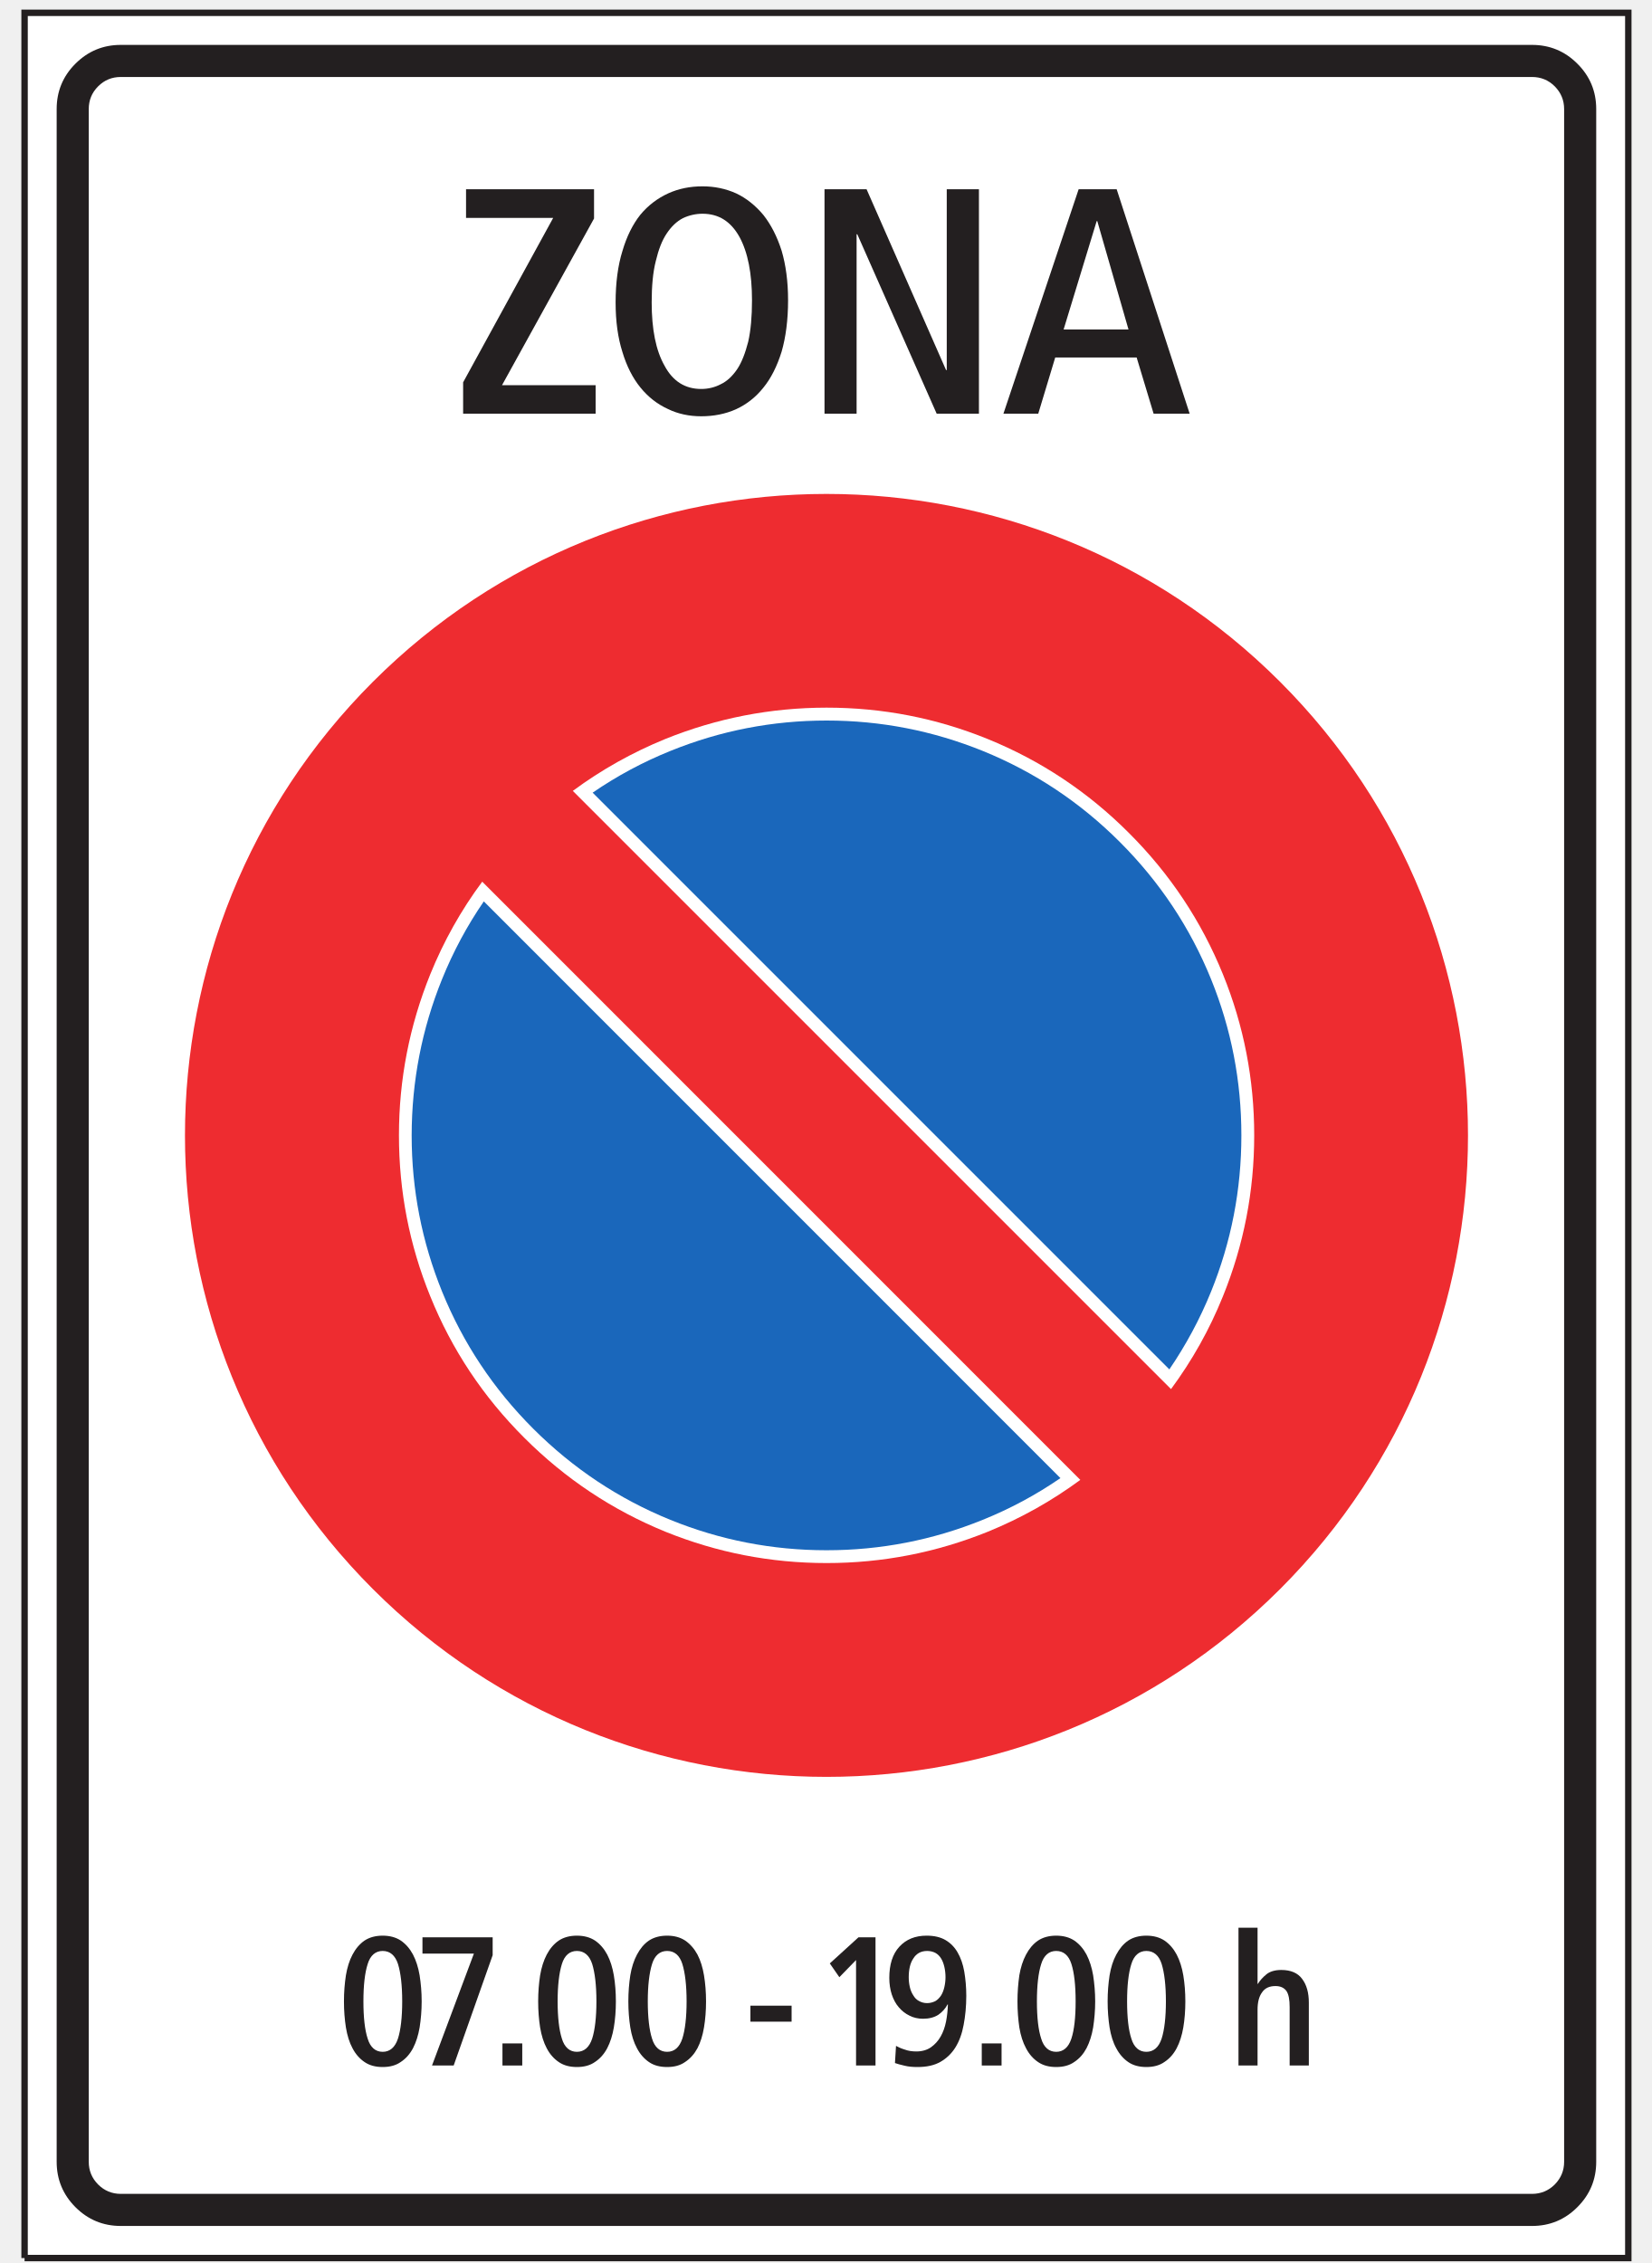
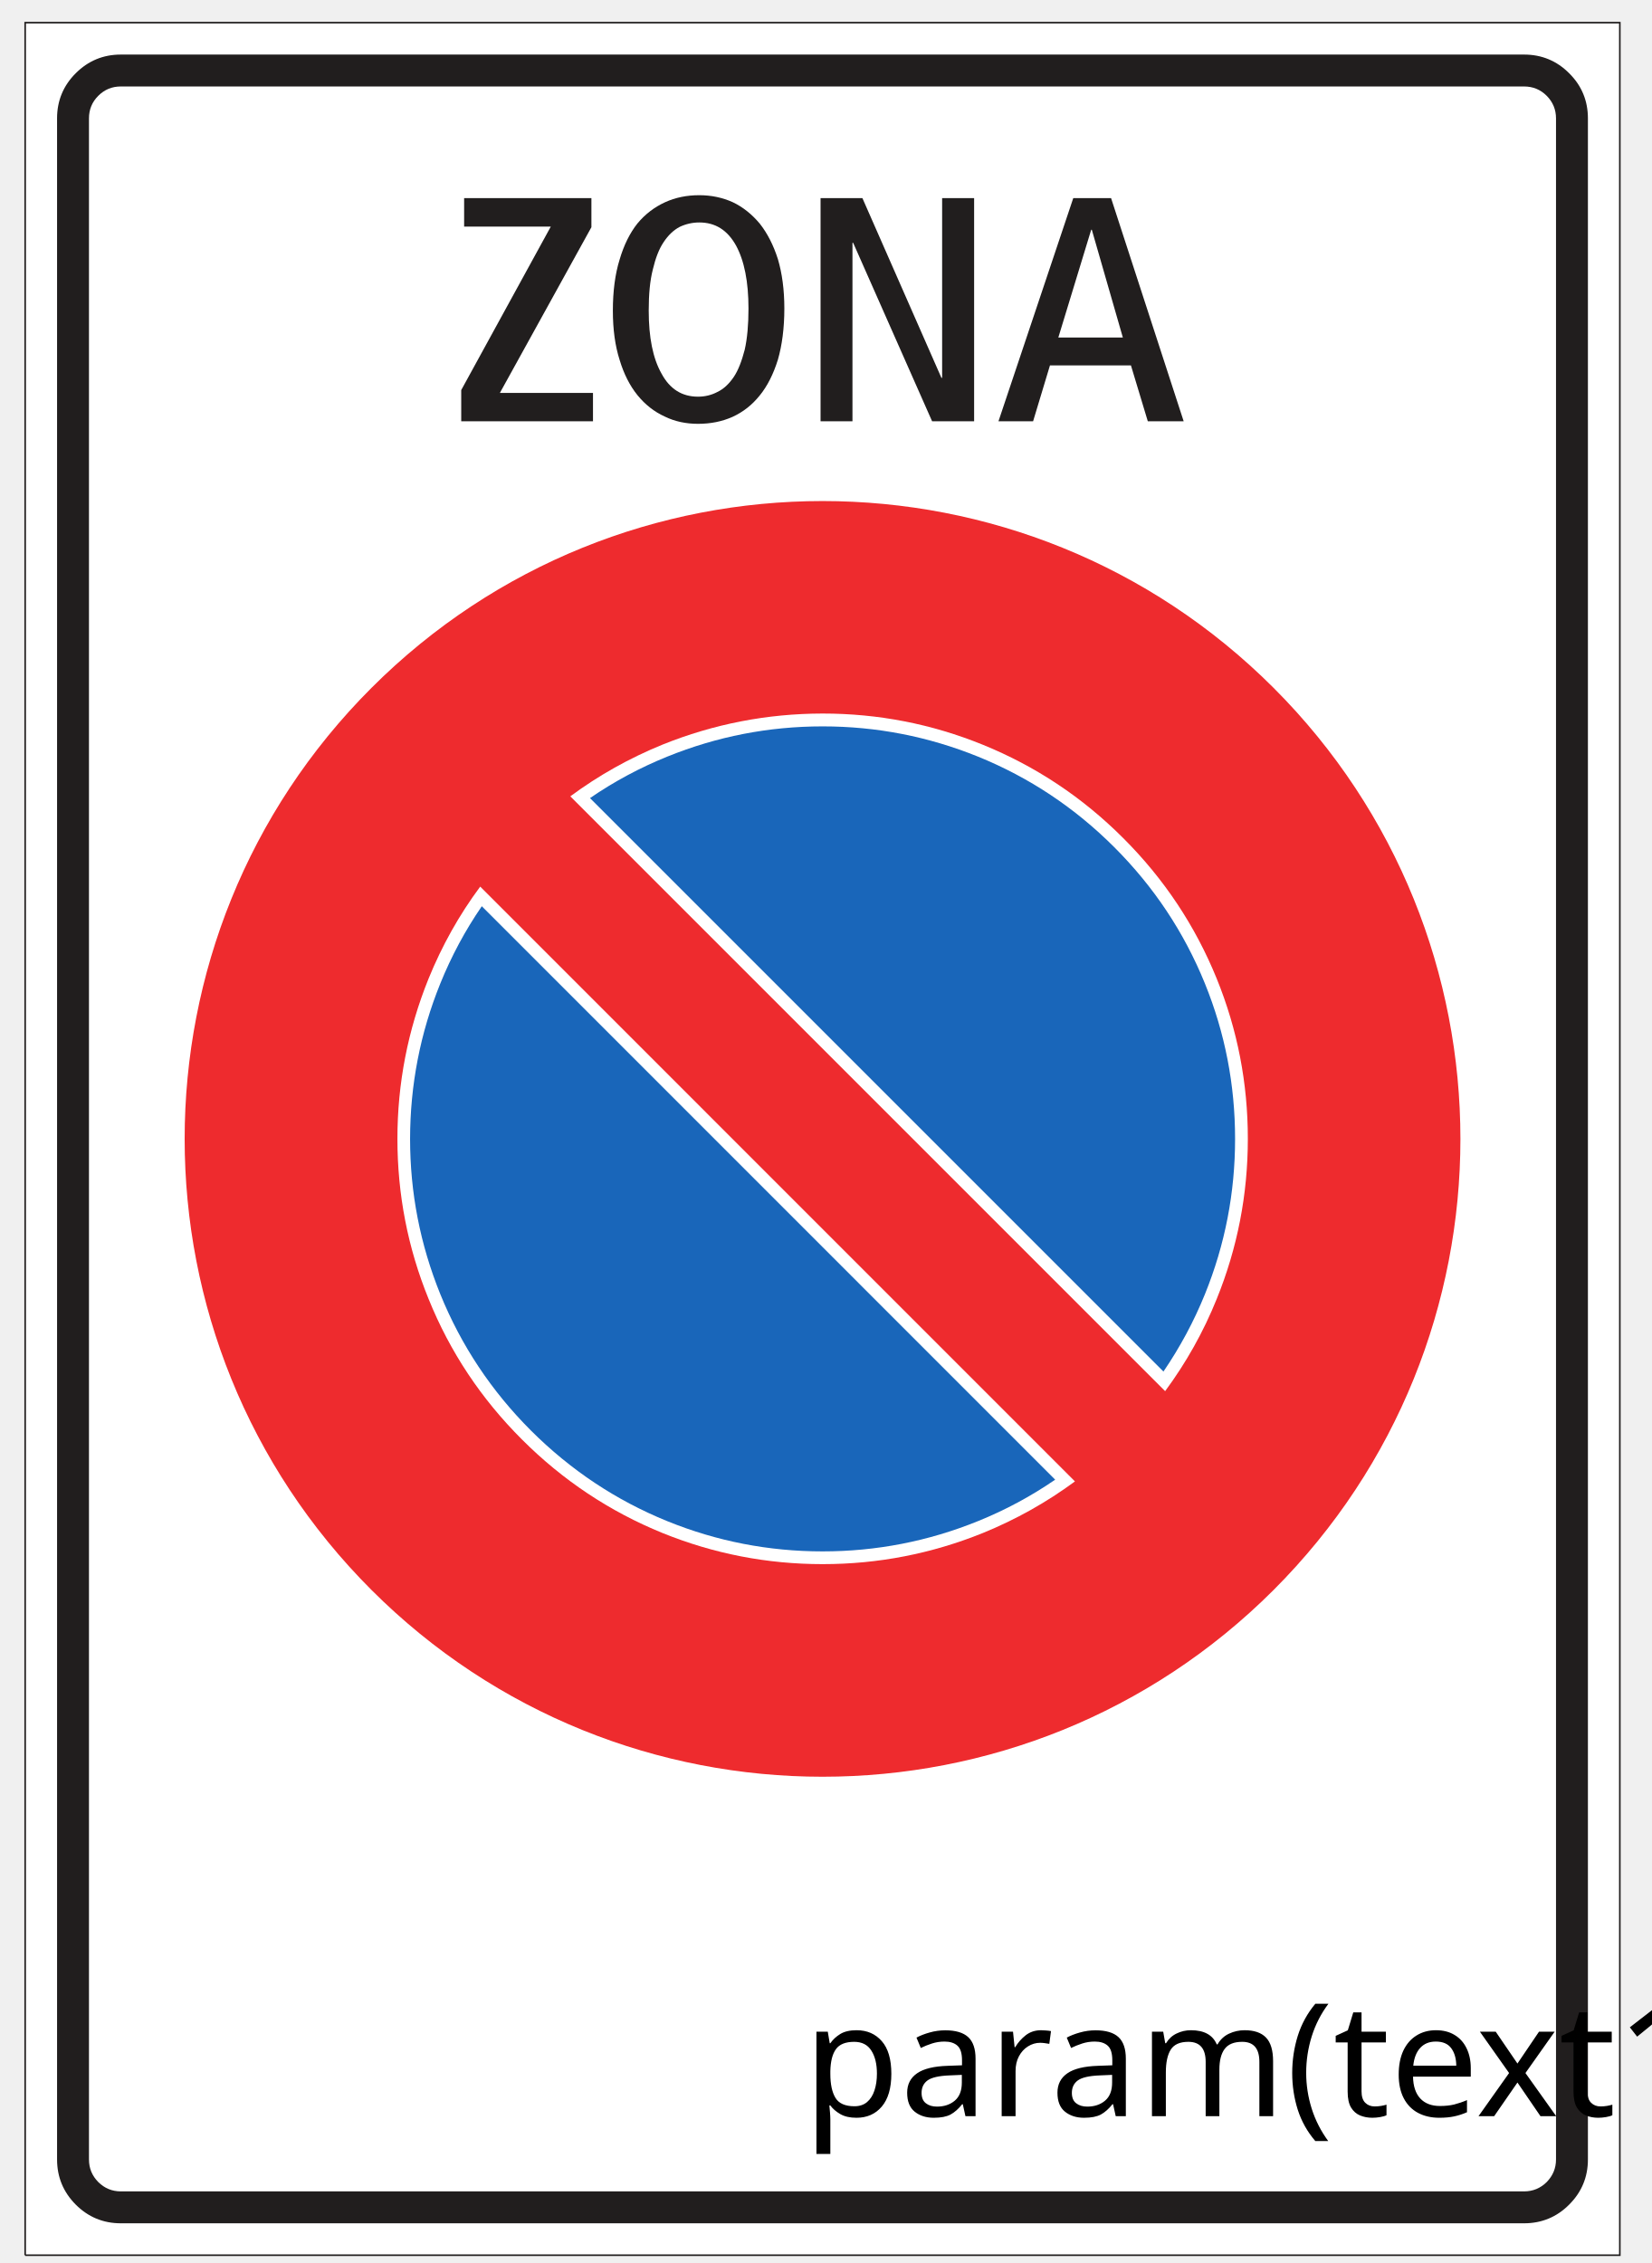
- <svg xmlns="http://www.w3.org/2000/svg" width="73pt" height="100pt" viewBox="0 0 73 100" version="1.1">
-   <g id="surface1">
-     <path style=" stroke:none;fill-rule:nonzero;fill:rgb(100%,100%,100%);fill-opacity:1;" d="M 1.086 99.781 L 71.953 99.781 L 71.953 0.566 L 1.086 0.566 Z M 1.086 99.781 " />
-     <path style="fill:none;stroke-width:2.835;stroke-linecap:butt;stroke-linejoin:miter;stroke:rgb(13.73%,12.16%,12.549%);stroke-opacity:1;stroke-miterlimit:4;" d="M 10.859 2.188 L 719.531 2.188 L 719.531 994.336 L 10.859 994.336 L 10.859 2.188 " transform="matrix(0.1,0,0,-0.1,0,100)" />
-     <path style=" stroke:none;fill-rule:nonzero;fill:rgb(13.73%,12.16%,12.549%);fill-opacity:1;" d="M 2.504 95.527 L 2.504 4.82 C 2.504 4.035 2.781 3.367 3.332 2.816 C 3.887 2.262 4.555 1.984 5.336 1.984 L 67.699 1.984 C 68.48 1.984 69.152 2.262 69.703 2.816 C 70.258 3.367 70.535 4.035 70.535 4.82 L 70.535 95.527 C 70.535 96.309 70.258 96.977 69.703 97.531 C 69.152 98.086 68.48 98.363 67.699 98.363 L 5.336 98.363 C 4.555 98.363 3.887 98.086 3.332 97.531 C 2.781 96.977 2.504 96.309 2.504 95.527 " />
-     <path style=" stroke:none;fill-rule:nonzero;fill:rgb(100%,100%,100%);fill-opacity:1;" d="M 3.922 95.527 L 3.922 4.82 C 3.922 4.426 4.059 4.094 4.336 3.816 C 4.613 3.539 4.945 3.402 5.336 3.402 L 67.699 3.402 C 68.09 3.402 68.426 3.539 68.703 3.816 C 68.977 4.094 69.117 4.426 69.117 4.82 L 69.117 95.527 C 69.117 95.918 68.977 96.25 68.703 96.531 C 68.426 96.805 68.09 96.945 67.699 96.945 L 5.336 96.945 C 4.945 96.945 4.613 96.805 4.336 96.531 C 4.059 96.25 3.922 95.918 3.922 95.527 " />
-     <path style=" stroke:none;fill-rule:nonzero;fill:rgb(13.73%,12.16%,12.549%);fill-opacity:1;" d="M 20.465 18.281 L 26.32 18.281 L 26.32 17.02 L 22.184 17.02 L 26.25 9.656 L 26.25 8.363 L 20.594 8.363 L 20.594 9.629 L 24.445 9.629 L 20.465 16.895 L 20.465 18.281 " />
-     <path style=" stroke:none;fill-rule:nonzero;fill:rgb(13.73%,12.16%,12.549%);fill-opacity:1;" d="M 28.297 17.121 C 28.641 17.543 29.039 17.855 29.508 18.07 C 29.961 18.293 30.461 18.395 30.988 18.395 C 31.543 18.395 32.055 18.293 32.52 18.086 C 32.988 17.871 33.391 17.559 33.73 17.133 C 34.07 16.719 34.34 16.18 34.539 15.539 C 34.723 14.902 34.824 14.137 34.824 13.27 C 34.824 12.43 34.723 11.703 34.539 11.078 C 34.34 10.453 34.07 9.926 33.73 9.496 C 33.391 9.09 32.988 8.762 32.535 8.547 C 32.066 8.336 31.57 8.234 31.043 8.234 C 30.488 8.234 29.988 8.336 29.523 8.547 C 29.055 8.762 28.641 9.074 28.297 9.488 C 27.961 9.91 27.691 10.453 27.504 11.094 C 27.305 11.73 27.203 12.5 27.203 13.363 C 27.203 14.203 27.305 14.93 27.504 15.555 C 27.691 16.18 27.961 16.707 28.297 17.121 " />
-     <path style=" stroke:none;fill-rule:nonzero;fill:rgb(13.73%,12.16%,12.549%);fill-opacity:1;" d="M 36.434 18.281 L 37.852 18.281 L 37.852 10.352 L 37.883 10.352 L 41.391 18.281 L 43.258 18.281 L 43.258 8.363 L 41.836 8.363 L 41.836 16.352 L 41.805 16.352 L 38.293 8.363 L 36.434 8.363 L 36.434 18.281 " />
-     <path style=" stroke:none;fill-rule:nonzero;fill:rgb(13.73%,12.16%,12.549%);fill-opacity:1;" d="M 44.34 18.281 L 45.879 18.281 L 46.629 15.797 L 50.227 15.797 L 50.977 18.281 L 52.57 18.281 L 49.344 8.363 L 47.664 8.363 L 44.34 18.281 " />
-     <path style=" stroke:none;fill-rule:nonzero;fill:rgb(100%,100%,100%);fill-opacity:1;" d="M 29.367 16.164 C 28.98 15.484 28.797 14.547 28.797 13.363 C 28.797 12.641 28.852 12.031 28.98 11.531 C 29.098 11.035 29.254 10.621 29.465 10.312 C 29.664 10.012 29.906 9.781 30.176 9.641 C 30.449 9.512 30.746 9.445 31.043 9.445 C 31.754 9.445 32.293 9.781 32.676 10.469 C 33.047 11.148 33.23 12.086 33.23 13.27 C 33.23 13.992 33.176 14.602 33.062 15.102 C 32.934 15.598 32.777 16.012 32.578 16.309 C 32.367 16.621 32.125 16.848 31.852 16.977 C 31.582 17.121 31.285 17.188 30.988 17.188 C 30.273 17.188 29.734 16.848 29.367 16.164 " />
-     <path style=" stroke:none;fill-rule:nonzero;fill:rgb(100%,100%,100%);fill-opacity:1;" d="M 47 14.559 L 48.461 9.77 L 48.488 9.77 L 49.867 14.559 L 47 14.559 " />
-     <path style=" stroke:none;fill-rule:nonzero;fill:rgb(93.527%,17.273%,18.883%);fill-opacity:1;" d="M 56.566 30.129 C 67.637 41.199 67.637 59.148 56.566 70.219 C 45.496 81.285 27.547 81.285 16.477 70.219 C 5.406 59.148 5.406 41.199 16.477 30.129 C 27.547 19.059 45.496 19.059 56.566 30.129 " />
-     <path style=" stroke:none;fill-rule:nonzero;fill:rgb(100%,100%,100%);fill-opacity:1;" d="M 25.312 34.949 L 51.746 61.383 C 52.68 60.117 53.445 58.758 54.039 57.285 C 54.961 55.012 55.422 52.641 55.422 50.168 C 55.422 47.699 54.965 45.328 54.039 43.051 C 53.086 40.707 51.703 38.621 49.887 36.809 C 48.074 34.992 45.988 33.609 43.645 32.656 C 41.367 31.73 38.996 31.27 36.523 31.27 C 34.055 31.273 31.684 31.734 29.406 32.652 C 27.941 33.25 26.574 34.016 25.312 34.949 " />
-     <path style=" stroke:none;fill-rule:nonzero;fill:rgb(100%,100%,100%);fill-opacity:1;" d="M 47.738 65.395 L 21.309 38.961 C 20.371 40.223 19.609 41.586 19.012 43.055 C 18.094 45.328 17.629 47.703 17.629 50.168 C 17.629 52.641 18.09 55.016 19.016 57.289 C 19.965 59.637 21.348 61.719 23.164 63.531 C 24.98 65.348 27.062 66.73 29.41 67.688 C 31.688 68.609 34.055 69.07 36.527 69.07 C 39 69.07 41.371 68.605 43.645 67.688 C 45.113 67.09 46.477 66.324 47.738 65.395 " />
-     <path style=" stroke:none;fill-rule:nonzero;fill:rgb(10.112%,40.585%,73.28%);fill-opacity:1;" d="M 26.188 35.027 C 27.262 34.289 28.406 33.676 29.621 33.184 C 31.828 32.289 34.129 31.84 36.527 31.84 C 38.918 31.84 41.219 32.289 43.43 33.184 C 45.707 34.109 47.727 35.449 49.488 37.211 C 51.246 38.969 52.59 40.988 53.516 43.27 C 54.41 45.473 54.855 47.773 54.855 50.172 C 54.855 52.566 54.41 54.867 53.516 57.074 C 53.023 58.289 52.406 59.434 51.672 60.512 L 26.188 35.027 " />
-     <path style=" stroke:none;fill-rule:nonzero;fill:rgb(10.112%,40.585%,73.28%);fill-opacity:1;" d="M 46.859 65.316 C 45.785 66.055 44.645 66.668 43.426 67.16 C 41.219 68.055 38.918 68.504 36.523 68.504 C 34.125 68.504 31.824 68.055 29.621 67.16 C 27.344 66.234 25.324 64.891 23.562 63.133 C 21.801 61.371 20.461 59.352 19.535 57.074 C 18.641 54.867 18.191 52.566 18.191 50.172 C 18.195 47.773 18.641 45.473 19.535 43.266 C 20.027 42.051 20.641 40.906 21.379 39.832 L 46.859 65.316 " />
-     <path style=" stroke:none;fill-rule:nonzero;fill:rgb(13.73%,12.16%,12.549%);fill-opacity:1;" d="M 15.578 90.512 C 15.715 90.773 15.895 90.977 16.117 91.125 C 16.332 91.27 16.594 91.34 16.91 91.34 C 17.227 91.34 17.496 91.27 17.715 91.113 C 17.934 90.969 18.113 90.766 18.25 90.508 C 18.387 90.246 18.484 89.938 18.543 89.59 C 18.598 89.238 18.633 88.855 18.633 88.441 C 18.633 88.027 18.598 87.648 18.543 87.289 C 18.484 86.941 18.387 86.633 18.25 86.371 C 18.113 86.113 17.934 85.906 17.715 85.754 C 17.496 85.609 17.227 85.535 16.91 85.535 C 16.594 85.535 16.324 85.609 16.105 85.754 C 15.887 85.906 15.715 86.113 15.578 86.371 C 15.438 86.633 15.344 86.941 15.285 87.289 C 15.23 87.648 15.199 88.027 15.199 88.441 C 15.199 88.855 15.23 89.238 15.285 89.59 C 15.344 89.945 15.438 90.254 15.578 90.512 " />
-     <path style=" stroke:none;fill-rule:nonzero;fill:rgb(13.73%,12.16%,12.549%);fill-opacity:1;" d="M 19.09 91.273 L 20.047 91.273 L 21.77 86.398 L 21.77 85.609 L 18.668 85.609 L 18.668 86.328 L 20.941 86.328 L 19.09 91.273 " />
-     <path style=" stroke:none;fill-rule:nonzero;fill:rgb(13.73%,12.16%,12.549%);fill-opacity:1;" d="M 22.203 91.273 L 23.078 91.273 L 23.078 90.297 L 22.203 90.297 L 22.203 91.273 " />
-     <path style=" stroke:none;fill-rule:nonzero;fill:rgb(13.73%,12.16%,12.549%);fill-opacity:1;" d="M 24.16 90.512 C 24.297 90.773 24.477 90.977 24.699 91.125 C 24.914 91.27 25.176 91.34 25.492 91.34 C 25.809 91.34 26.078 91.27 26.297 91.113 C 26.516 90.969 26.695 90.766 26.832 90.508 C 26.969 90.246 27.066 89.938 27.125 89.59 C 27.184 89.238 27.215 88.855 27.215 88.441 C 27.215 88.027 27.184 87.648 27.125 87.289 C 27.066 86.941 26.969 86.633 26.832 86.371 C 26.695 86.113 26.516 85.906 26.297 85.754 C 26.078 85.609 25.809 85.535 25.492 85.535 C 25.176 85.535 24.906 85.609 24.688 85.754 C 24.469 85.906 24.297 86.113 24.16 86.371 C 24.023 86.633 23.926 86.941 23.867 87.289 C 23.812 87.648 23.781 88.027 23.781 88.441 C 23.781 88.855 23.812 89.238 23.867 89.59 C 23.926 89.945 24.023 90.254 24.16 90.512 " />
-     <path style=" stroke:none;fill-rule:nonzero;fill:rgb(13.73%,12.16%,12.549%);fill-opacity:1;" d="M 28.148 90.512 C 28.285 90.773 28.465 90.977 28.684 91.125 C 28.898 91.27 29.16 91.34 29.48 91.34 C 29.797 91.34 30.062 91.27 30.281 91.113 C 30.5 90.969 30.68 90.766 30.82 90.508 C 30.957 90.246 31.051 89.938 31.109 89.59 C 31.168 89.238 31.199 88.855 31.199 88.441 C 31.199 88.027 31.168 87.648 31.109 87.289 C 31.051 86.941 30.957 86.633 30.82 86.371 C 30.68 86.113 30.5 85.906 30.281 85.754 C 30.062 85.609 29.797 85.535 29.48 85.535 C 29.16 85.535 28.891 85.609 28.672 85.754 C 28.453 85.906 28.285 86.113 28.148 86.371 C 28.008 86.633 27.91 86.941 27.852 87.289 C 27.797 87.648 27.766 88.027 27.766 88.441 C 27.766 88.855 27.797 89.238 27.852 89.59 C 27.91 89.945 28.008 90.254 28.148 90.512 " />
-     <path style=" stroke:none;fill-rule:nonzero;fill:rgb(13.73%,12.16%,12.549%);fill-opacity:1;" d="M 33.16 89.336 L 34.98 89.336 L 34.98 88.629 L 33.16 88.629 L 33.16 89.336 " />
-     <path style=" stroke:none;fill-rule:nonzero;fill:rgb(13.73%,12.16%,12.549%);fill-opacity:1;" d="M 37.828 91.273 L 38.688 91.273 L 38.688 85.609 L 37.934 85.609 L 36.668 86.762 L 37.09 87.371 L 37.828 86.613 L 37.828 91.273 " />
-     <path style=" stroke:none;fill-rule:nonzero;fill:rgb(13.73%,12.16%,12.549%);fill-opacity:1;" d="M 39.547 91.164 C 39.66 91.203 39.797 91.242 39.969 91.281 C 40.141 91.324 40.328 91.34 40.543 91.34 C 40.945 91.34 41.277 91.27 41.555 91.113 C 41.82 90.961 42.047 90.75 42.219 90.473 C 42.391 90.195 42.512 89.863 42.582 89.477 C 42.656 89.094 42.699 88.66 42.699 88.191 C 42.699 87.801 42.664 87.445 42.609 87.117 C 42.551 86.793 42.453 86.512 42.316 86.277 C 42.18 86.039 42 85.859 41.781 85.73 C 41.555 85.598 41.277 85.535 40.945 85.535 C 40.441 85.535 40.039 85.699 39.742 86.023 C 39.441 86.348 39.297 86.812 39.297 87.402 C 39.297 87.672 39.336 87.914 39.406 88.133 C 39.48 88.352 39.582 88.547 39.719 88.703 C 39.848 88.855 40.004 88.98 40.191 89.07 C 40.363 89.16 40.57 89.207 40.789 89.207 C 41.055 89.207 41.281 89.148 41.465 89.031 C 41.633 88.914 41.773 88.762 41.871 88.574 L 41.887 88.578 C 41.879 88.832 41.852 89.082 41.805 89.328 C 41.754 89.582 41.676 89.801 41.566 89.992 C 41.457 90.188 41.309 90.344 41.141 90.465 C 40.969 90.586 40.746 90.652 40.496 90.652 C 40.312 90.652 40.141 90.629 39.984 90.57 C 39.828 90.523 39.699 90.465 39.594 90.406 L 39.547 91.164 " />
-     <path style=" stroke:none;fill-rule:nonzero;fill:rgb(13.73%,12.16%,12.549%);fill-opacity:1;" d="M 43.383 91.273 L 44.258 91.273 L 44.258 90.297 L 43.383 90.297 L 43.383 91.273 " />
-     <path style=" stroke:none;fill-rule:nonzero;fill:rgb(13.73%,12.16%,12.549%);fill-opacity:1;" d="M 45.34 90.512 C 45.477 90.773 45.656 90.977 45.879 91.125 C 46.094 91.27 46.355 91.34 46.672 91.34 C 46.988 91.34 47.258 91.27 47.477 91.113 C 47.695 90.969 47.875 90.766 48.012 90.508 C 48.148 90.246 48.246 89.938 48.305 89.59 C 48.359 89.238 48.395 88.855 48.395 88.441 C 48.395 88.027 48.359 87.648 48.305 87.289 C 48.246 86.941 48.148 86.633 48.012 86.371 C 47.875 86.113 47.695 85.906 47.477 85.754 C 47.258 85.609 46.988 85.535 46.672 85.535 C 46.355 85.535 46.086 85.609 45.867 85.754 C 45.648 85.906 45.477 86.113 45.34 86.371 C 45.199 86.633 45.102 86.941 45.043 87.289 C 44.992 87.648 44.961 88.027 44.961 88.441 C 44.961 88.855 44.992 89.238 45.043 89.59 C 45.102 89.945 45.199 90.254 45.34 90.512 " />
-     <path style=" stroke:none;fill-rule:nonzero;fill:rgb(13.73%,12.16%,12.549%);fill-opacity:1;" d="M 49.328 90.512 C 49.465 90.773 49.645 90.977 49.863 91.125 C 50.078 91.27 50.34 91.34 50.656 91.34 C 50.973 91.34 51.242 91.27 51.461 91.113 C 51.68 90.969 51.859 90.766 51.996 90.508 C 52.133 90.246 52.23 89.938 52.289 89.59 C 52.348 89.238 52.379 88.855 52.379 88.441 C 52.379 88.027 52.348 87.648 52.289 87.289 C 52.23 86.941 52.133 86.633 51.996 86.371 C 51.859 86.113 51.68 85.906 51.461 85.754 C 51.242 85.609 50.973 85.535 50.656 85.535 C 50.34 85.535 50.07 85.609 49.852 85.754 C 49.633 85.906 49.465 86.113 49.328 86.371 C 49.184 86.633 49.09 86.941 49.031 87.289 C 48.977 87.648 48.945 88.027 48.945 88.441 C 48.945 88.855 48.977 89.238 49.031 89.59 C 49.09 89.945 49.184 90.254 49.328 90.512 " />
-     <path style=" stroke:none;fill-rule:nonzero;fill:rgb(13.73%,12.16%,12.549%);fill-opacity:1;" d="M 54.727 91.273 L 55.57 91.273 L 55.57 88.809 C 55.57 88.48 55.633 88.223 55.773 88.035 C 55.902 87.848 56.098 87.762 56.363 87.762 C 56.582 87.762 56.738 87.836 56.844 87.977 C 56.945 88.125 56.988 88.363 56.988 88.688 L 56.988 91.273 L 57.836 91.273 L 57.836 88.492 C 57.836 88.055 57.738 87.707 57.539 87.445 C 57.348 87.184 57.039 87.051 56.617 87.051 C 56.344 87.051 56.121 87.117 55.969 87.238 C 55.805 87.371 55.676 87.512 55.586 87.664 L 55.57 87.664 L 55.57 85.184 L 54.727 85.184 L 54.727 91.273 " />
-     <path style=" stroke:none;fill-rule:nonzero;fill:rgb(100%,100%,100%);fill-opacity:1;" d="M 16.246 90.082 C 16.121 89.703 16.059 89.148 16.059 88.441 C 16.059 87.738 16.121 87.184 16.246 86.793 C 16.363 86.406 16.594 86.211 16.91 86.211 C 17.234 86.211 17.461 86.406 17.586 86.785 C 17.707 87.176 17.773 87.73 17.773 88.441 C 17.773 89.148 17.707 89.703 17.586 90.082 C 17.457 90.473 17.227 90.668 16.91 90.668 C 16.594 90.668 16.363 90.473 16.246 90.082 " />
-     <path style=" stroke:none;fill-rule:nonzero;fill:rgb(100%,100%,100%);fill-opacity:1;" d="M 24.828 90.082 C 24.707 89.703 24.641 89.148 24.641 88.441 C 24.641 87.738 24.707 87.184 24.828 86.793 C 24.945 86.406 25.176 86.211 25.492 86.211 C 25.816 86.211 26.043 86.406 26.168 86.785 C 26.289 87.176 26.355 87.73 26.355 88.441 C 26.355 89.148 26.289 89.703 26.168 90.082 C 26.039 90.473 25.809 90.668 25.492 90.668 C 25.176 90.668 24.945 90.473 24.828 90.082 " />
-     <path style=" stroke:none;fill-rule:nonzero;fill:rgb(100%,100%,100%);fill-opacity:1;" d="M 28.812 90.082 C 28.691 89.703 28.625 89.148 28.625 88.441 C 28.625 87.738 28.691 87.184 28.812 86.793 C 28.93 86.406 29.16 86.211 29.48 86.211 C 29.805 86.211 30.031 86.406 30.152 86.785 C 30.273 87.176 30.34 87.73 30.34 88.441 C 30.34 89.148 30.273 89.703 30.152 90.082 C 30.023 90.473 29.797 90.668 29.48 90.668 C 29.16 90.668 28.93 90.473 28.812 90.082 " />
-     <path style=" stroke:none;fill-rule:nonzero;fill:rgb(100%,100%,100%);fill-opacity:1;" d="M 40.602 88.418 C 40.496 88.363 40.414 88.273 40.352 88.164 C 40.285 88.062 40.234 87.938 40.203 87.801 C 40.172 87.664 40.156 87.523 40.156 87.371 C 40.156 87.207 40.172 87.051 40.203 86.914 C 40.234 86.781 40.285 86.648 40.359 86.543 C 40.422 86.438 40.508 86.355 40.609 86.297 C 40.707 86.242 40.832 86.211 40.969 86.211 C 41.105 86.211 41.23 86.242 41.336 86.297 C 41.438 86.355 41.523 86.438 41.586 86.543 C 41.652 86.648 41.699 86.781 41.73 86.914 C 41.762 87.051 41.781 87.207 41.781 87.371 C 41.781 87.523 41.762 87.672 41.73 87.809 C 41.699 87.945 41.652 88.07 41.586 88.176 C 41.516 88.281 41.43 88.371 41.328 88.43 C 41.219 88.48 41.105 88.516 40.969 88.516 C 40.832 88.516 40.707 88.48 40.602 88.418 " />
-     <path style=" stroke:none;fill-rule:nonzero;fill:rgb(100%,100%,100%);fill-opacity:1;" d="M 46.008 90.082 C 45.883 89.703 45.82 89.148 45.82 88.441 C 45.82 87.738 45.883 87.184 46.008 86.793 C 46.125 86.406 46.355 86.211 46.672 86.211 C 46.996 86.211 47.223 86.406 47.344 86.785 C 47.469 87.176 47.531 87.73 47.531 88.441 C 47.531 89.148 47.469 89.703 47.344 90.082 C 47.215 90.473 46.988 90.668 46.672 90.668 C 46.355 90.668 46.125 90.473 46.008 90.082 " />
-     <path style=" stroke:none;fill-rule:nonzero;fill:rgb(100%,100%,100%);fill-opacity:1;" d="M 49.992 90.082 C 49.867 89.703 49.805 89.148 49.805 88.441 C 49.805 87.738 49.867 87.184 49.992 86.793 C 50.109 86.406 50.34 86.211 50.656 86.211 C 50.98 86.211 51.211 86.406 51.332 86.785 C 51.453 87.176 51.52 87.73 51.52 88.441 C 51.52 89.148 51.453 89.703 51.332 90.082 C 51.203 90.473 50.973 90.668 50.656 90.668 C 50.34 90.668 50.109 90.473 49.992 90.082 " />
+ <svg xmlns="http://www.w3.org/2000/svg" width="73" height="100" version="1.1" id="svg164">
+   <defs id="defs168" />
+   <g id="g162" transform="matrix(0.2485869,0,0,0.2485869,-18.09545,-24.24778)">
+     <g id="svg_37">
+       <path fill="#ffffff" fill-rule="nonzero" id="svg_34" d="M 77.266,498.43 H 360.734 V 101.57 H 77.266 Z m 0,0" />
+       <path fill="none" stroke="#211e1e" stroke-width="0.283" stroke-miterlimit="4" id="svg_33" d="M 77.266,498.43 H 360.734 V 101.57 H 77.266 v 396.859" />
+       <path fill="#211e1e" fill-rule="nonzero" id="svg_32" d="M 82.937,481.414 V 118.586 c 0,-3.141 1.109,-5.812 3.312,-8.016 2.219,-2.219 4.891,-3.328 8.016,-3.328 h 249.453 c 3.125,0 5.812,1.109 8.016,3.328 2.219,2.203 3.328,4.875 3.328,8.016 v 362.828 c 0,3.125 -1.109,5.797 -3.328,8.016 -2.203,2.219 -4.891,3.328 -8.016,3.328 H 94.266 c -3.125,0 -5.797,-1.109 -8.016,-3.328 -2.203,-2.219 -3.312,-4.891 -3.312,-8.016" />
+       <path fill="#ffffff" fill-rule="nonzero" id="svg_31" d="M 88.609,481.414 V 118.586 c 0,-1.578 0.547,-2.906 1.656,-4.016 1.109,-1.109 2.437,-1.656 4,-1.656 h 249.453 c 1.562,0 2.906,0.547 4.016,1.656 1.094,1.109 1.656,2.437 1.656,4.016 v 362.828 c 0,1.563 -0.563,2.891 -1.656,4.016 -1.109,1.094 -2.453,1.656 -4.016,1.656 H 94.266 c -1.563,0 -2.891,-0.562 -4,-1.656 -1.109,-1.125 -1.656,-2.453 -1.656,-4.016" />
+       <path fill="#211e1e" fill-rule="nonzero" id="svg_30" d="m 154.781,172.43 h 23.422 v -5.047 h -16.547 l 16.266,-29.453 v -5.172 h -22.625 v 5.063 h 15.406 l -15.922,29.062 v 5.547" />
+       <path fill="#211e1e" fill-rule="nonzero" id="svg_29" d="m 186.109,167.789 c 1.375,1.688 2.969,2.938 4.844,3.797 1.813,0.891 3.813,1.297 5.922,1.297 2.219,0 4.266,-0.406 6.125,-1.234 1.875,-0.859 3.484,-2.109 4.844,-3.813 1.359,-1.656 2.437,-3.812 3.234,-6.375 0.734,-2.547 1.141,-5.609 1.141,-9.078 0,-3.359 -0.406,-6.266 -1.141,-8.766 -0.797,-2.5 -1.875,-4.609 -3.234,-6.328 -1.359,-1.625 -2.969,-2.937 -4.781,-3.797 -1.875,-0.844 -3.859,-1.25 -5.969,-1.25 -2.219,0 -4.219,0.406 -6.078,1.25 -1.875,0.859 -3.531,2.109 -4.906,3.766 -1.344,1.688 -2.422,3.859 -3.172,6.422 -0.797,2.547 -1.203,5.625 -1.203,9.078 0,3.359 0.406,6.266 1.203,8.766 0.75,2.5 1.828,4.609 3.172,6.266" />
+       <path fill="#211e1e" fill-rule="nonzero" id="svg_28" d="m 218.656,172.43 h 5.672 v -31.719 h 0.125 l 14.031,31.719 h 7.469 v -39.672 h -5.687 v 31.953 h -0.125 l -14.047,-31.953 h -7.438 v 39.672" />
+       <path fill="#211e1e" fill-rule="nonzero" id="svg_27" d="m 250.281,172.43 h 6.156 l 3,-9.937 h 14.391 l 3,9.937 h 6.375 l -12.906,-39.672 h -6.719 l -13.297,39.672" />
+       <path fill="#ffffff" fill-rule="nonzero" id="svg_26" d="m 190.391,163.961 c -1.547,-2.719 -2.281,-6.469 -2.281,-11.203 0,-2.891 0.219,-5.328 0.734,-7.328 0.469,-1.984 1.094,-3.641 1.937,-4.875 0.797,-1.203 1.766,-2.125 2.844,-2.687 1.094,-0.516 2.281,-0.781 3.469,-0.781 2.844,0 5,1.344 6.531,4.094 1.484,2.719 2.219,6.469 2.219,11.203 0,2.891 -0.219,5.328 -0.672,7.328 -0.516,1.984 -1.141,3.641 -1.937,4.828 -0.844,1.25 -1.813,2.156 -2.906,2.672 -1.078,0.578 -2.266,0.844 -3.453,0.844 -2.859,0 -5.016,-1.359 -6.484,-4.094" />
+       <path fill="#ffffff" fill-rule="nonzero" id="svg_25" d="m 260.922,157.539 5.844,-19.156 h 0.109 l 5.516,19.156 h -11.469" />
+       <path fill="#ee2b2e" fill-rule="nonzero" id="svg_24" d="m 299.187,219.82 c 44.281,44.281 44.281,116.078 0,160.359 -44.281,44.266 -116.078,44.266 -160.359,0 -44.281,-44.281 -44.281,-116.078 0,-160.359 44.281,-44.281 116.078,-44.281 160.359,0" />
+       <path fill="#ffffff" fill-rule="nonzero" id="svg_23" d="m 174.172,239.102 105.734,105.734 c 3.734,-5.062 6.797,-10.5 9.172,-16.391 3.688,-9.094 5.531,-18.578 5.531,-28.469 0,-9.875 -1.828,-19.359 -5.531,-28.469 -3.812,-9.375 -9.344,-17.719 -16.609,-24.969 -7.25,-7.266 -15.594,-12.797 -24.969,-16.609 -9.109,-3.703 -18.594,-5.547 -28.484,-5.547 -9.875,0.016 -19.359,1.859 -28.469,5.531 -5.859,2.391 -11.328,5.453 -16.375,9.188" />
+       <path fill="#ffffff" fill-rule="nonzero" id="svg_22" d="M 263.875,360.883 158.156,255.148 c -3.75,5.047 -6.797,10.5 -9.187,16.375 -3.672,9.094 -5.531,18.594 -5.531,28.453 0,9.891 1.844,19.391 5.547,28.484 3.797,9.391 9.328,17.719 16.594,24.969 7.266,7.266 15.594,12.797 24.984,16.625 9.109,3.688 18.578,5.531 28.469,5.531 9.891,0 19.375,-1.859 28.469,-5.531 5.875,-2.391 11.328,-5.453 16.375,-9.172" />
+       <path fill="#1966ba" fill-rule="nonzero" id="svg_21" d="m 177.672,239.414 c 4.297,-2.953 8.875,-5.406 13.734,-7.375 8.828,-3.578 18.031,-5.375 27.625,-5.375 9.563,0 18.766,1.797 27.609,5.375 9.109,3.703 17.187,9.063 24.234,16.109 7.031,7.031 12.406,15.109 16.109,24.234 3.578,8.813 5.359,18.016 5.359,27.609 0,9.578 -1.781,18.781 -5.359,27.609 -1.969,4.859 -4.438,9.437 -7.375,13.75 L 177.672,239.414" />
+       <path fill="#1966ba" fill-rule="nonzero" id="svg_20" d="m 260.359,360.57 c -4.297,2.953 -8.859,5.406 -13.734,7.375 -8.828,3.578 -18.031,5.375 -27.609,5.375 -9.594,0 -18.797,-1.797 -27.609,-5.375 -9.109,-3.703 -17.187,-9.078 -24.234,-16.109 -7.047,-7.047 -12.406,-15.125 -16.109,-24.234 -3.578,-8.828 -5.375,-18.031 -5.375,-27.609 0.016,-9.594 1.797,-18.797 5.375,-27.625 1.969,-4.859 4.422,-9.438 7.375,-13.734 l 101.922,101.938" />
+     </g>
+     <text xml:space="default" dominant-baseline="middle" text-anchor="middle" font-family="sans-serif" font-size="28px" id="svg_38" y="464" x="300" stroke-width="0" stroke="#000000" fill="#000000">param(text1)</text>
  </g>
</svg>
